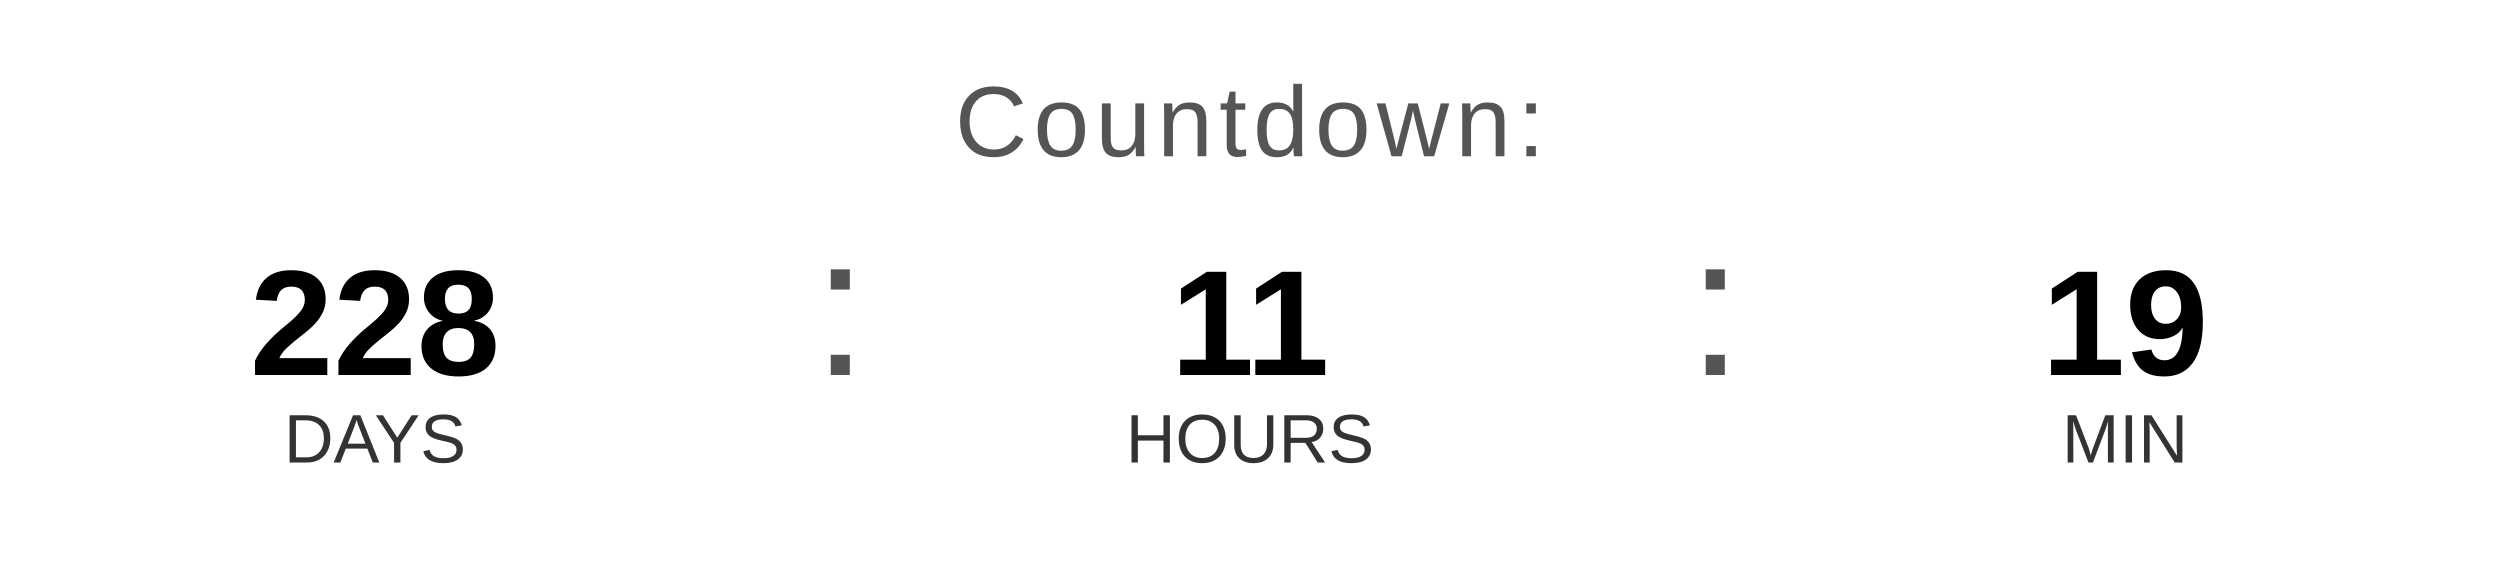
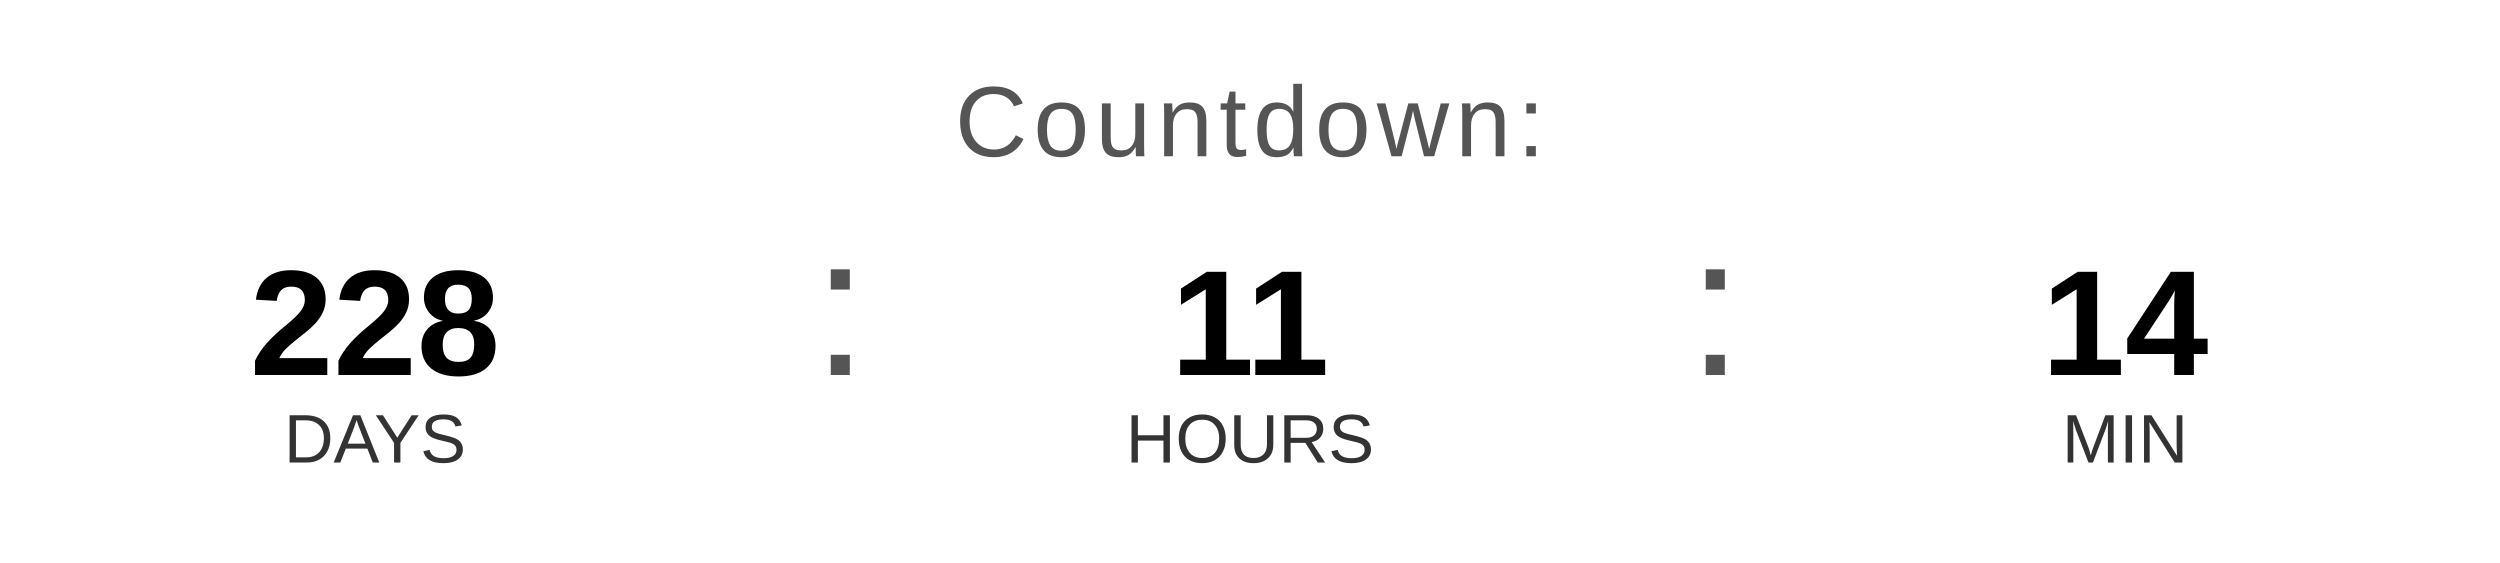
<svg xmlns="http://www.w3.org/2000/svg" width="400" height="90" viewBox="0 0 400 90">
  <text x="200" y="25" font-family="Arial, Helvetica, sans-serif" font-size="16" fill="#555555" text-anchor="middle" letter-spacing="1">
    Countdown:
  </text>
  <text x="60" y="60" font-family="Arial, Helvetica, sans-serif" font-size="24" font-weight="bold" fill="#000000" text-anchor="middle">228</text>
  <text x="60" y="74" font-family="Arial, Helvetica, sans-serif" font-size="11" fill="#333333" text-anchor="middle">DAYS</text>
  <text x="130" y="60" font-family="Arial, sans-serif" font-size="32" fill="#555555">:</text>
  <text x="200" y="60" font-family="Arial, Helvetica, sans-serif" font-size="24" font-weight="bold" fill="#000000" text-anchor="middle">11</text>
  <text x="200" y="74" font-family="Arial, Helvetica, sans-serif" font-size="11" fill="#333333" text-anchor="middle">HOURS</text>
  <text x="270" y="60" font-family="Arial, sans-serif" font-size="32" fill="#555555">:</text>
-   <text x="340" y="60" font-family="Arial, Helvetica, sans-serif" font-size="24" font-weight="bold" fill="#000000" text-anchor="middle">19</text>
+   <text x="340" y="60" font-family="Arial, Helvetica, sans-serif" font-size="24" font-weight="bold" fill="#000000" text-anchor="middle">14</text>
  <text x="340" y="74" font-family="Arial, Helvetica, sans-serif" font-size="11" fill="#333333" text-anchor="middle">MIN</text>
</svg>
